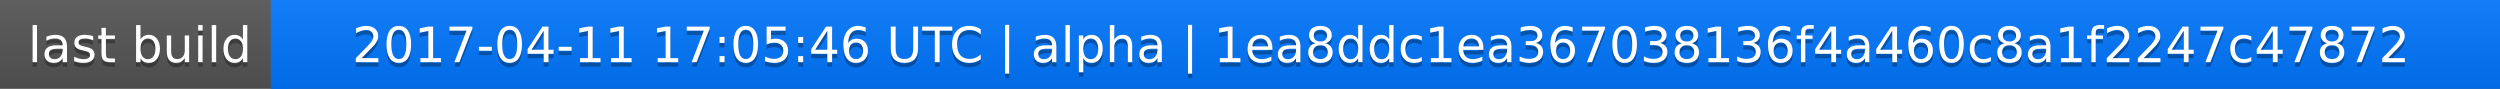
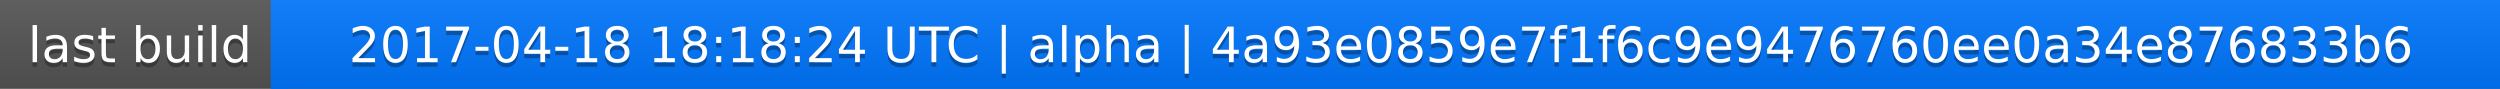
<svg xmlns="http://www.w3.org/2000/svg" width="563" height="20">
  <linearGradient id="a" x2="0" y2="100%">
    <stop offset="0" stop-color="#bbb" stop-opacity=".1" />
    <stop offset="1" stop-opacity=".1" />
  </linearGradient>
  <rect rx="0" width="563" height="20" fill="#555" />
  <rect rx="0" x="61" width="502" height="20" fill="#07f" />
  <path fill="#07f" d="M61 0h4v20h-4z" />
  <rect rx="0" width="563" height="20" fill="url(#a)" />
  <g fill="#fff" text-anchor="middle" font-family="DejaVu Sans,Verdana,Geneva,sans-serif" font-size="11">
    <text x="31.5" y="15" fill="#010101" fill-opacity=".3">last build</text>
    <text x="31.5" y="14">last build</text>
-     <text x="311" y="15" fill="#010101" fill-opacity=".3">2017-04-11 17:05:46 UTC | alpha | 1ea8ddc1ea367038136f4a460c8a1f2247c47872</text>
-     <text x="311" y="14">2017-04-11 17:05:46 UTC | alpha | 1ea8ddc1ea367038136f4a460c8a1f2247c47872</text>
+     <text x="311" y="15" fill="#010101" fill-opacity=".3">2017-04-18 18:18:24 UTC | alpha | 4a93e0859e7f1f6c9e9476760ee0a34e876833b6</text>
+     <text x="311" y="14">2017-04-18 18:18:24 UTC | alpha | 4a93e0859e7f1f6c9e9476760ee0a34e876833b6</text>
  </g>
</svg>
